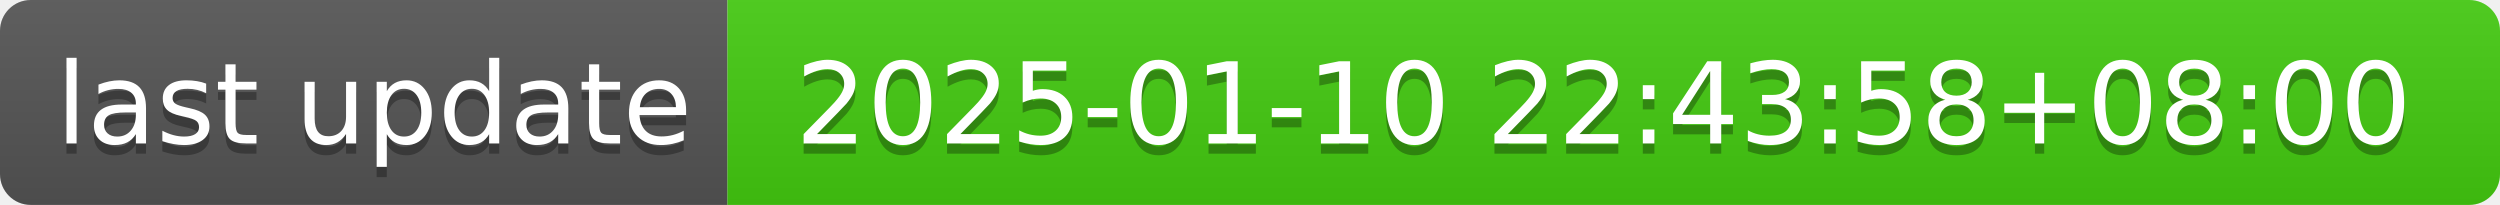
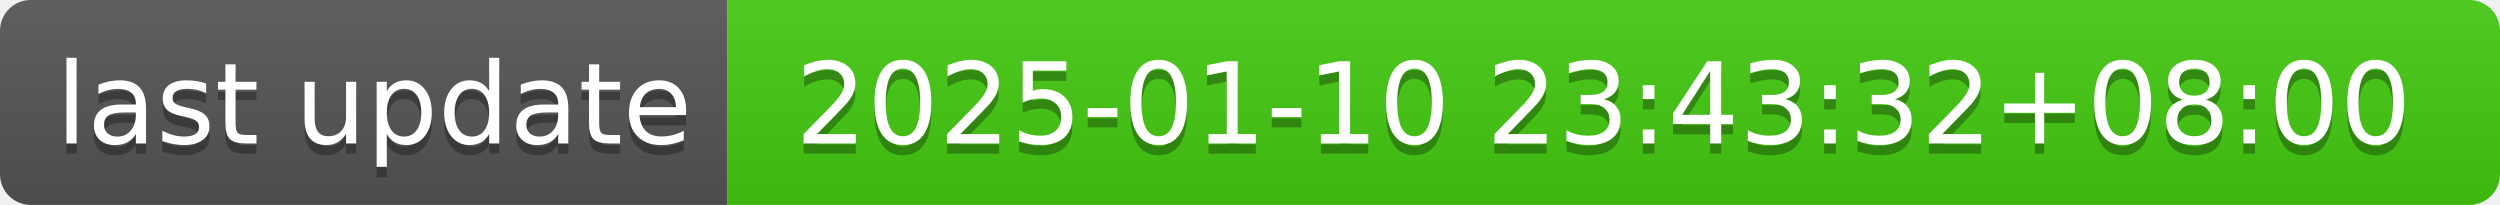
- <svg xmlns="http://www.w3.org/2000/svg" width="244" height="20" role="img" aria-label="last update: 2025-01-10 22:43:58+08:00">
+ <svg xmlns="http://www.w3.org/2000/svg" width="244" height="20" role="img" aria-label="last update: 2025-01-10 23:43:32+08:00">
  <linearGradient id="s" x2="0" y2="100%">
    <stop offset="0" stop-color="#bbb" stop-opacity=".1" />
    <stop offset="1" stop-opacity=".1" />
  </linearGradient>
  <clipPath id="r">
    <rect width="244" height="20" rx="3" fill="#fff" />
  </clipPath>
  <g clip-path="url(#r)">
    <rect width="71" height="20" fill="#555" />
    <rect x="71" width="173" height="20" fill="#4c1" />
    <rect width="244" height="20" fill="url(#s)" />
  </g>
  <g fill="#fff" text-anchor="middle" font-family="Verdana,Geneva,DejaVu Sans,sans-serif" text-rendering="geometricPrecision" font-size="110">
    <text aria-hidden="true" x="365" y="150" fill="#010101" fill-opacity=".3" transform="scale(.1)" textLength="610">last update</text>
    <text x="365" y="140" transform="scale(.1)" fill="#fff" textLength="610">last update</text>
-     <text aria-hidden="true" x="1565" y="150" fill="#010101" fill-opacity=".3" transform="scale(.1)" textLength="1630">2025-01-10 22:43:58+08:00</text>
-     <text x="1565" y="140" transform="scale(.1)" fill="#fff" textLength="1630">2025-01-10 22:43:58+08:00</text>
+     <text aria-hidden="true" x="1565" y="150" fill="#010101" fill-opacity=".3" transform="scale(.1)" textLength="1630">2025-01-10 23:43:32+08:00</text>
+     <text x="1565" y="140" transform="scale(.1)" fill="#fff" textLength="1630">2025-01-10 23:43:32+08:00</text>
  </g>
</svg>
